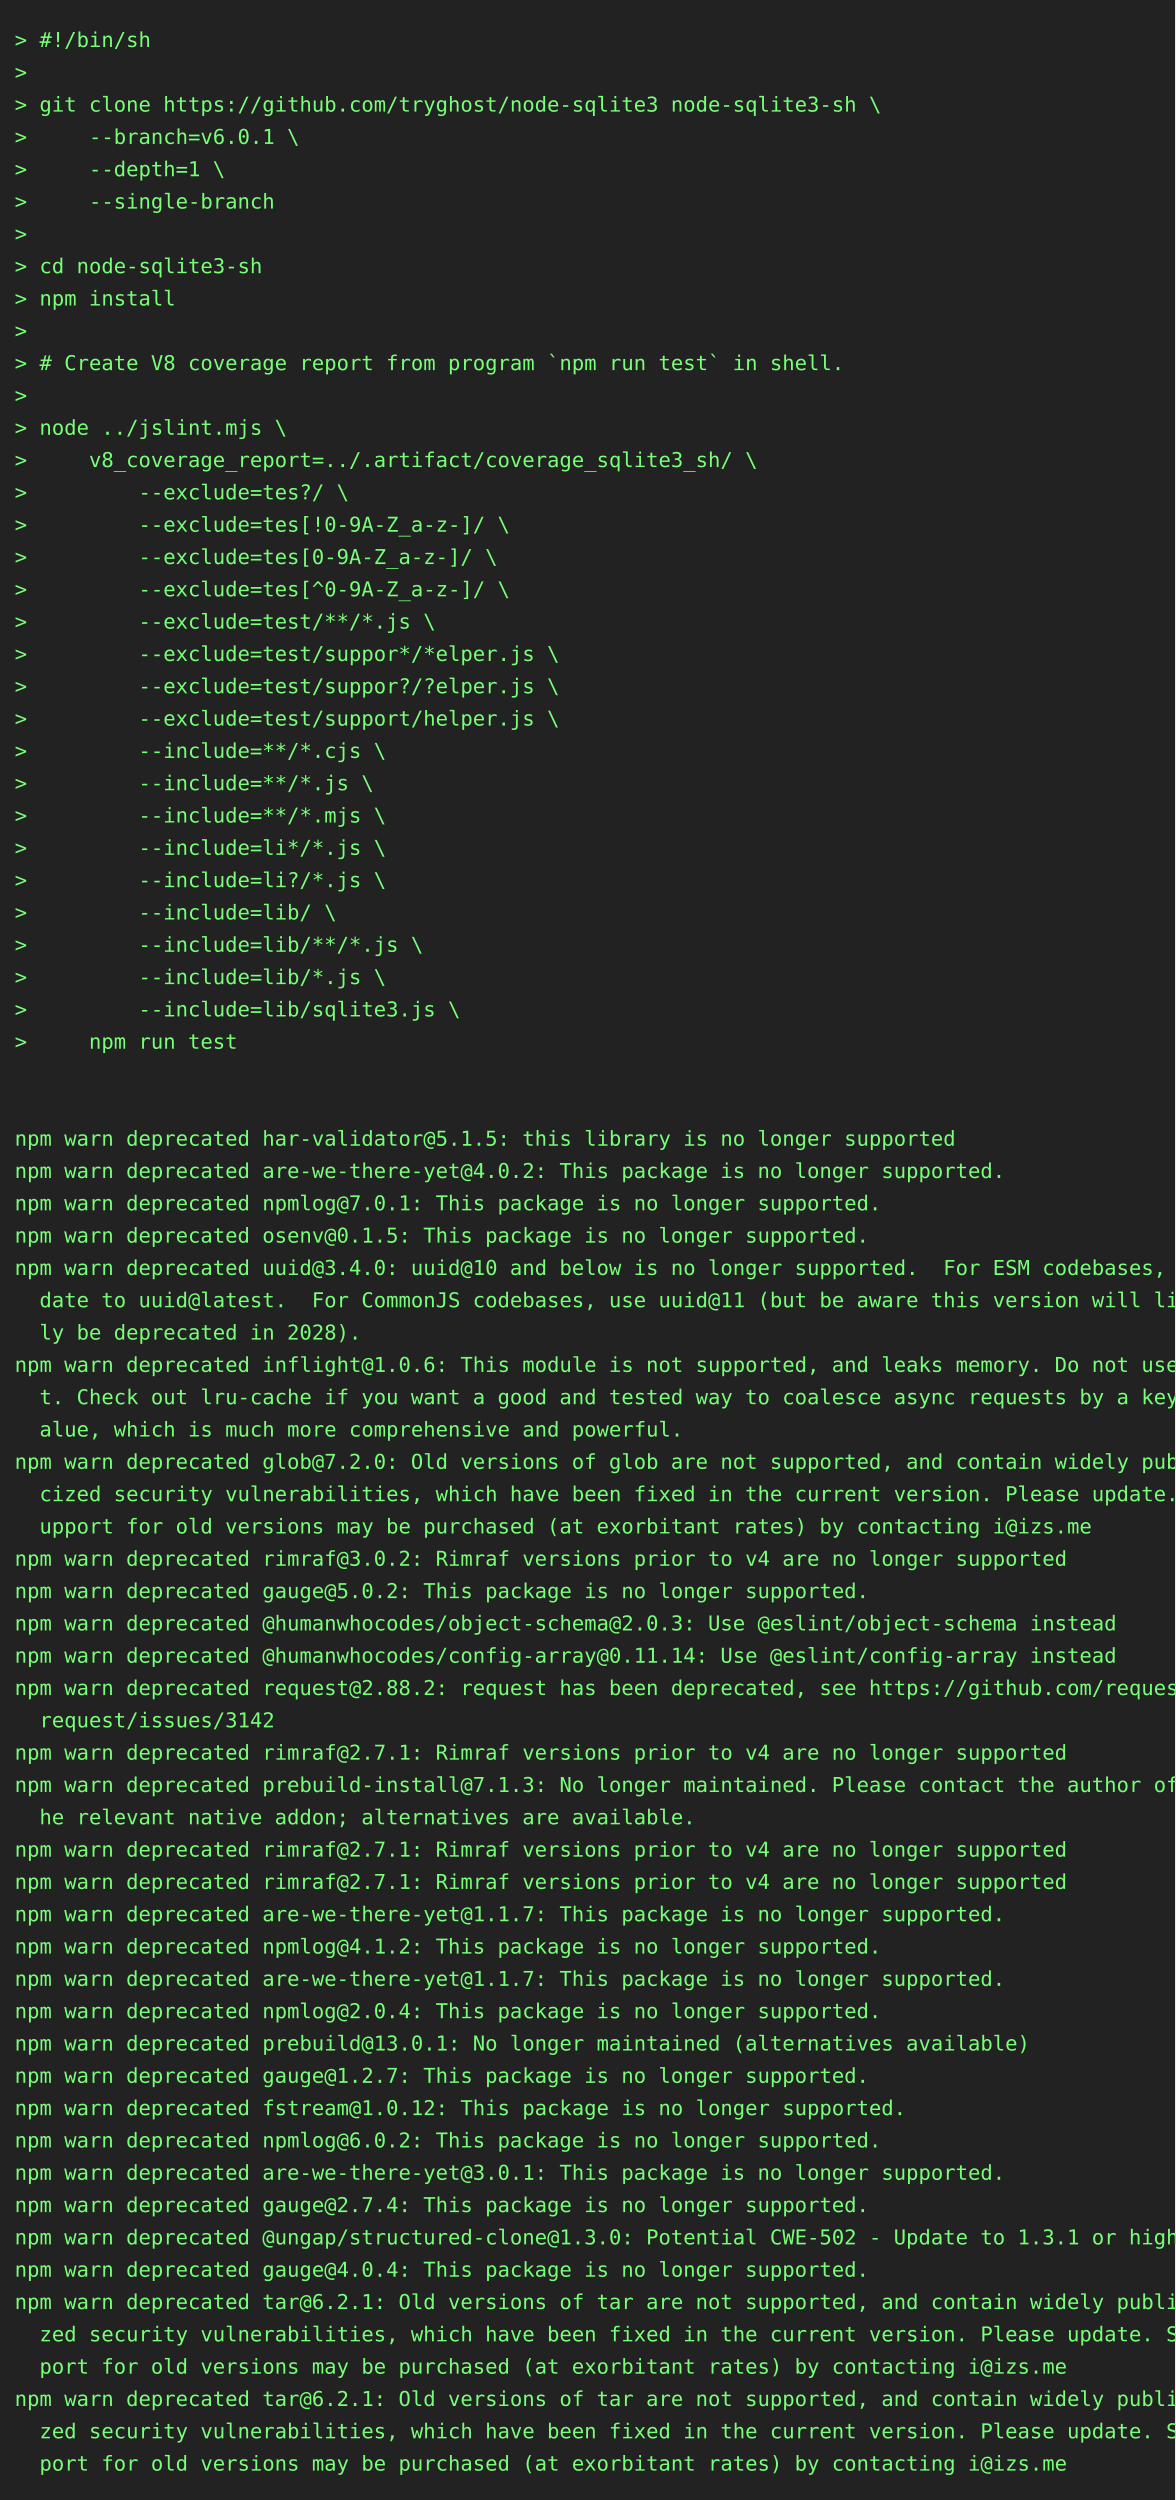
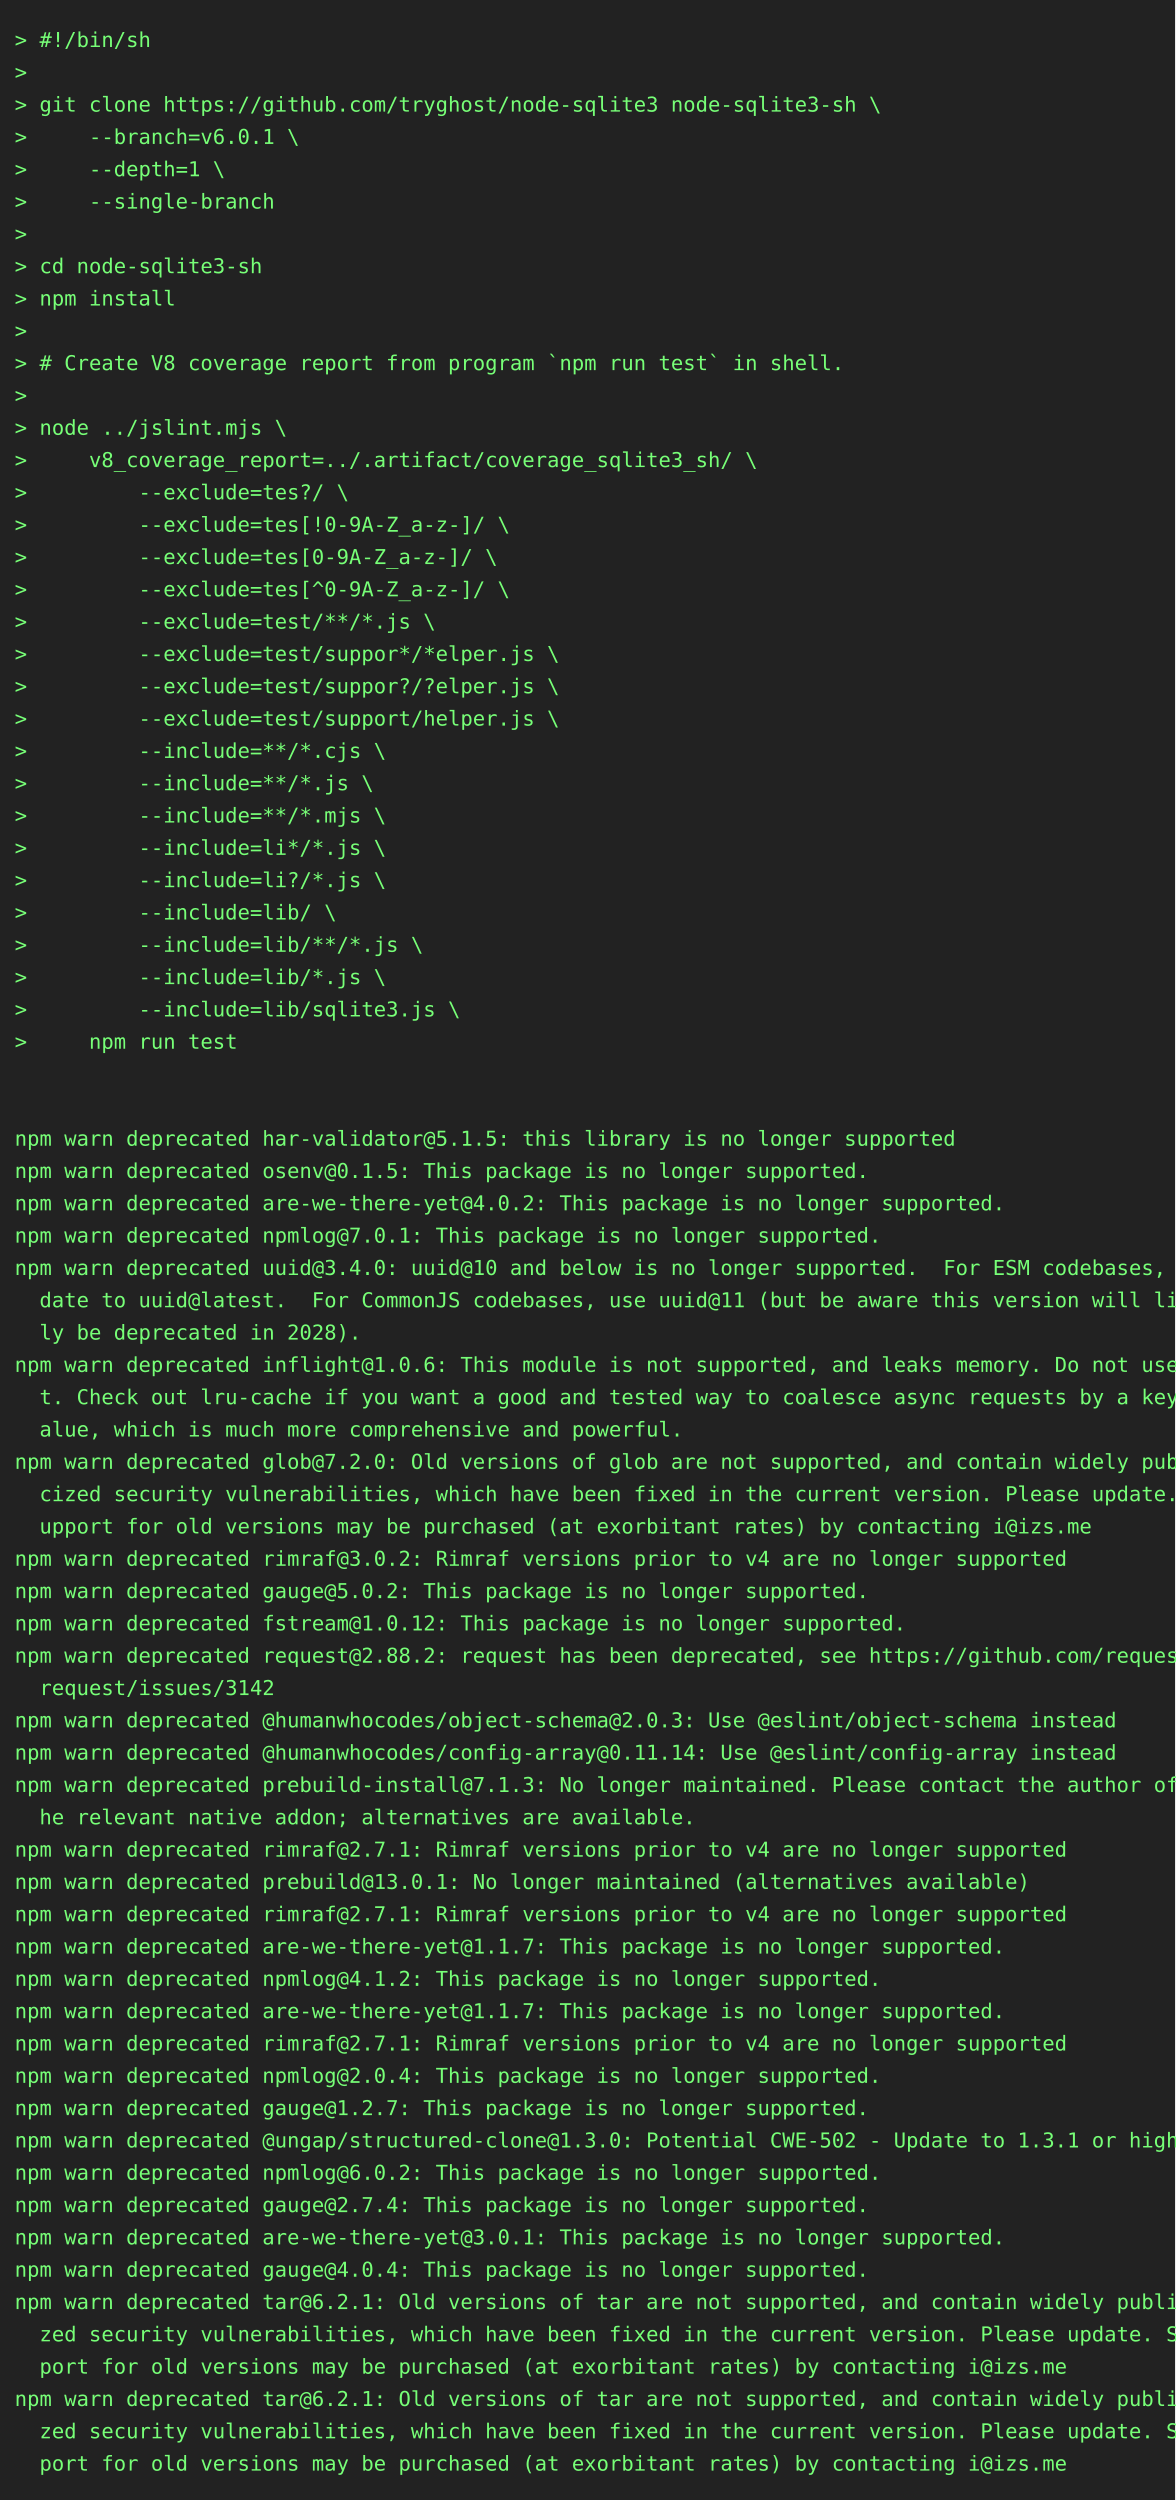
<svg xmlns="http://www.w3.org/2000/svg" height="1702" width="800">
  <rect height="1702" fill="#222" width="800" />
  <text fill="#7f7" font-family="consolas, menlo, monospace" font-size="14" xml:space="preserve">
    <tspan lengthAdjust="spacingAndGlyphs" textLength="768" x="10" y="32">&gt; #!/bin/sh                                                                                      </tspan>
    <tspan lengthAdjust="spacingAndGlyphs" textLength="768" x="10" y="54">&gt;                                                                                                </tspan>
    <tspan lengthAdjust="spacingAndGlyphs" textLength="768" x="10" y="76">&gt; git clone https://github.com/tryghost/node-sqlite3 node-sqlite3-sh \                           </tspan>
    <tspan lengthAdjust="spacingAndGlyphs" textLength="768" x="10" y="98">&gt;     --branch=v6.0.1 \                                                                          </tspan>
    <tspan lengthAdjust="spacingAndGlyphs" textLength="768" x="10" y="120">&gt;     --depth=1 \                                                                                </tspan>
    <tspan lengthAdjust="spacingAndGlyphs" textLength="768" x="10" y="142">&gt;     --single-branch                                                                            </tspan>
    <tspan lengthAdjust="spacingAndGlyphs" textLength="768" x="10" y="164">&gt;                                                                                                </tspan>
    <tspan lengthAdjust="spacingAndGlyphs" textLength="768" x="10" y="186">&gt; cd node-sqlite3-sh                                                                             </tspan>
    <tspan lengthAdjust="spacingAndGlyphs" textLength="768" x="10" y="208">&gt; npm install                                                                                    </tspan>
    <tspan lengthAdjust="spacingAndGlyphs" textLength="768" x="10" y="230">&gt;                                                                                                </tspan>
    <tspan lengthAdjust="spacingAndGlyphs" textLength="768" x="10" y="252">&gt; # Create V8 coverage report from program `npm run test` in shell.                              </tspan>
    <tspan lengthAdjust="spacingAndGlyphs" textLength="768" x="10" y="274">&gt;                                                                                                </tspan>
    <tspan lengthAdjust="spacingAndGlyphs" textLength="768" x="10" y="296">&gt; node ../jslint.mjs \                                                                           </tspan>
    <tspan lengthAdjust="spacingAndGlyphs" textLength="768" x="10" y="318">&gt;     v8_coverage_report=../.artifact/coverage_sqlite3_sh/ \                                     </tspan>
    <tspan lengthAdjust="spacingAndGlyphs" textLength="768" x="10" y="340">&gt;         --exclude=tes?/ \                                                                      </tspan>
    <tspan lengthAdjust="spacingAndGlyphs" textLength="768" x="10" y="362">&gt;         --exclude=tes[!0-9A-Z_a-z-]/ \                                                         </tspan>
    <tspan lengthAdjust="spacingAndGlyphs" textLength="768" x="10" y="384">&gt;         --exclude=tes[0-9A-Z_a-z-]/ \                                                          </tspan>
    <tspan lengthAdjust="spacingAndGlyphs" textLength="768" x="10" y="406">&gt;         --exclude=tes[^0-9A-Z_a-z-]/ \                                                         </tspan>
    <tspan lengthAdjust="spacingAndGlyphs" textLength="768" x="10" y="428">&gt;         --exclude=test/**/*.js \                                                               </tspan>
    <tspan lengthAdjust="spacingAndGlyphs" textLength="768" x="10" y="450">&gt;         --exclude=test/suppor*/*elper.js \                                                     </tspan>
    <tspan lengthAdjust="spacingAndGlyphs" textLength="768" x="10" y="472">&gt;         --exclude=test/suppor?/?elper.js \                                                     </tspan>
    <tspan lengthAdjust="spacingAndGlyphs" textLength="768" x="10" y="494">&gt;         --exclude=test/support/helper.js \                                                     </tspan>
    <tspan lengthAdjust="spacingAndGlyphs" textLength="768" x="10" y="516">&gt;         --include=**/*.cjs \                                                                   </tspan>
    <tspan lengthAdjust="spacingAndGlyphs" textLength="768" x="10" y="538">&gt;         --include=**/*.js \                                                                    </tspan>
    <tspan lengthAdjust="spacingAndGlyphs" textLength="768" x="10" y="560">&gt;         --include=**/*.mjs \                                                                   </tspan>
    <tspan lengthAdjust="spacingAndGlyphs" textLength="768" x="10" y="582">&gt;         --include=li*/*.js \                                                                   </tspan>
    <tspan lengthAdjust="spacingAndGlyphs" textLength="768" x="10" y="604">&gt;         --include=li?/*.js \                                                                   </tspan>
    <tspan lengthAdjust="spacingAndGlyphs" textLength="768" x="10" y="626">&gt;         --include=lib/ \                                                                       </tspan>
    <tspan lengthAdjust="spacingAndGlyphs" textLength="768" x="10" y="648">&gt;         --include=lib/**/*.js \                                                                </tspan>
    <tspan lengthAdjust="spacingAndGlyphs" textLength="768" x="10" y="670">&gt;         --include=lib/*.js \                                                                   </tspan>
    <tspan lengthAdjust="spacingAndGlyphs" textLength="768" x="10" y="692">&gt;         --include=lib/sqlite3.js \                                                             </tspan>
    <tspan lengthAdjust="spacingAndGlyphs" textLength="768" x="10" y="714">&gt;     npm run test                                                                               </tspan>
    <tspan lengthAdjust="spacingAndGlyphs" textLength="768" x="10" y="736">                                                                                                 </tspan>
    <tspan lengthAdjust="spacingAndGlyphs" textLength="768" x="10" y="758">                                                                                                 </tspan>
    <tspan lengthAdjust="spacingAndGlyphs" textLength="768" x="10" y="780">npm warn deprecated har-validator@5.1.5: this library is no longer supported                     </tspan>
-     <tspan lengthAdjust="spacingAndGlyphs" textLength="768" x="10" y="802">npm warn deprecated are-we-there-yet@4.0.2: This package is no longer supported.                 </tspan>
-     <tspan lengthAdjust="spacingAndGlyphs" textLength="768" x="10" y="824">npm warn deprecated npmlog@7.0.1: This package is no longer supported.                           </tspan>
-     <tspan lengthAdjust="spacingAndGlyphs" textLength="768" x="10" y="846">npm warn deprecated osenv@0.1.5: This package is no longer supported.                            </tspan>
+     <tspan lengthAdjust="spacingAndGlyphs" textLength="768" x="10" y="802">npm warn deprecated osenv@0.1.5: This package is no longer supported.                            </tspan>
+     <tspan lengthAdjust="spacingAndGlyphs" textLength="768" x="10" y="824">npm warn deprecated are-we-there-yet@4.0.2: This package is no longer supported.                 </tspan>
+     <tspan lengthAdjust="spacingAndGlyphs" textLength="768" x="10" y="846">npm warn deprecated npmlog@7.0.1: This package is no longer supported.                           </tspan>
    <tspan lengthAdjust="spacingAndGlyphs" textLength="768" x="10" y="868">npm warn deprecated uuid@3.4.0: uuid@10 and below is no longer supported.  For ESM codebases, up\</tspan>
    <tspan lengthAdjust="spacingAndGlyphs" textLength="768" x="10" y="890">  date to uuid@latest.  For CommonJS codebases, use uuid@11 (but be aware this version will like\</tspan>
    <tspan lengthAdjust="spacingAndGlyphs" textLength="768" x="10" y="912">  ly be deprecated in 2028).                                                                     </tspan>
    <tspan lengthAdjust="spacingAndGlyphs" textLength="768" x="10" y="934">npm warn deprecated inflight@1.0.6: This module is not supported, and leaks memory. Do not use i\</tspan>
    <tspan lengthAdjust="spacingAndGlyphs" textLength="768" x="10" y="956">  t. Check out lru-cache if you want a good and tested way to coalesce async requests by a key v\</tspan>
    <tspan lengthAdjust="spacingAndGlyphs" textLength="768" x="10" y="978">  alue, which is much more comprehensive and powerful.                                           </tspan>
    <tspan lengthAdjust="spacingAndGlyphs" textLength="768" x="10" y="1000">npm warn deprecated glob@7.2.0: Old versions of glob are not supported, and contain widely publi\</tspan>
    <tspan lengthAdjust="spacingAndGlyphs" textLength="768" x="10" y="1022">  cized security vulnerabilities, which have been fixed in the current version. Please update. S\</tspan>
    <tspan lengthAdjust="spacingAndGlyphs" textLength="768" x="10" y="1044">  upport for old versions may be purchased (at exorbitant rates) by contacting i@izs.me          </tspan>
    <tspan lengthAdjust="spacingAndGlyphs" textLength="768" x="10" y="1066">npm warn deprecated rimraf@3.0.2: Rimraf versions prior to v4 are no longer supported            </tspan>
    <tspan lengthAdjust="spacingAndGlyphs" textLength="768" x="10" y="1088">npm warn deprecated gauge@5.0.2: This package is no longer supported.                            </tspan>
-     <tspan lengthAdjust="spacingAndGlyphs" textLength="768" x="10" y="1110">npm warn deprecated @humanwhocodes/object-schema@2.0.3: Use @eslint/object-schema instead        </tspan>
-     <tspan lengthAdjust="spacingAndGlyphs" textLength="768" x="10" y="1132">npm warn deprecated @humanwhocodes/config-array@0.11.14: Use @eslint/config-array instead        </tspan>
-     <tspan lengthAdjust="spacingAndGlyphs" textLength="768" x="10" y="1154">npm warn deprecated request@2.88.2: request has been deprecated, see https://github.com/request/\</tspan>
-     <tspan lengthAdjust="spacingAndGlyphs" textLength="768" x="10" y="1176">  request/issues/3142                                                                            </tspan>
-     <tspan lengthAdjust="spacingAndGlyphs" textLength="768" x="10" y="1198">npm warn deprecated rimraf@2.7.1: Rimraf versions prior to v4 are no longer supported            </tspan>
+     <tspan lengthAdjust="spacingAndGlyphs" textLength="768" x="10" y="1110">npm warn deprecated fstream@1.0.12: This package is no longer supported.                         </tspan>
+     <tspan lengthAdjust="spacingAndGlyphs" textLength="768" x="10" y="1132">npm warn deprecated request@2.88.2: request has been deprecated, see https://github.com/request/\</tspan>
+     <tspan lengthAdjust="spacingAndGlyphs" textLength="768" x="10" y="1154">  request/issues/3142                                                                            </tspan>
+     <tspan lengthAdjust="spacingAndGlyphs" textLength="768" x="10" y="1176">npm warn deprecated @humanwhocodes/object-schema@2.0.3: Use @eslint/object-schema instead        </tspan>
+     <tspan lengthAdjust="spacingAndGlyphs" textLength="768" x="10" y="1198">npm warn deprecated @humanwhocodes/config-array@0.11.14: Use @eslint/config-array instead        </tspan>
    <tspan lengthAdjust="spacingAndGlyphs" textLength="768" x="10" y="1220">npm warn deprecated prebuild-install@7.1.3: No longer maintained. Please contact the author of t\</tspan>
    <tspan lengthAdjust="spacingAndGlyphs" textLength="768" x="10" y="1242">  he relevant native addon; alternatives are available.                                          </tspan>
    <tspan lengthAdjust="spacingAndGlyphs" textLength="768" x="10" y="1264">npm warn deprecated rimraf@2.7.1: Rimraf versions prior to v4 are no longer supported            </tspan>
-     <tspan lengthAdjust="spacingAndGlyphs" textLength="768" x="10" y="1286">npm warn deprecated rimraf@2.7.1: Rimraf versions prior to v4 are no longer supported            </tspan>
-     <tspan lengthAdjust="spacingAndGlyphs" textLength="768" x="10" y="1308">npm warn deprecated are-we-there-yet@1.1.7: This package is no longer supported.                 </tspan>
-     <tspan lengthAdjust="spacingAndGlyphs" textLength="768" x="10" y="1330">npm warn deprecated npmlog@4.1.2: This package is no longer supported.                           </tspan>
-     <tspan lengthAdjust="spacingAndGlyphs" textLength="768" x="10" y="1352">npm warn deprecated are-we-there-yet@1.1.7: This package is no longer supported.                 </tspan>
-     <tspan lengthAdjust="spacingAndGlyphs" textLength="768" x="10" y="1374">npm warn deprecated npmlog@2.0.4: This package is no longer supported.                           </tspan>
-     <tspan lengthAdjust="spacingAndGlyphs" textLength="768" x="10" y="1396">npm warn deprecated prebuild@13.0.1: No longer maintained (alternatives available)               </tspan>
-     <tspan lengthAdjust="spacingAndGlyphs" textLength="768" x="10" y="1418">npm warn deprecated gauge@1.2.7: This package is no longer supported.                            </tspan>
-     <tspan lengthAdjust="spacingAndGlyphs" textLength="768" x="10" y="1440">npm warn deprecated fstream@1.0.12: This package is no longer supported.                         </tspan>
-     <tspan lengthAdjust="spacingAndGlyphs" textLength="768" x="10" y="1462">npm warn deprecated npmlog@6.0.2: This package is no longer supported.                           </tspan>
-     <tspan lengthAdjust="spacingAndGlyphs" textLength="768" x="10" y="1484">npm warn deprecated are-we-there-yet@3.0.1: This package is no longer supported.                 </tspan>
+     <tspan lengthAdjust="spacingAndGlyphs" textLength="768" x="10" y="1286">npm warn deprecated prebuild@13.0.1: No longer maintained (alternatives available)               </tspan>
+     <tspan lengthAdjust="spacingAndGlyphs" textLength="768" x="10" y="1308">npm warn deprecated rimraf@2.7.1: Rimraf versions prior to v4 are no longer supported            </tspan>
+     <tspan lengthAdjust="spacingAndGlyphs" textLength="768" x="10" y="1330">npm warn deprecated are-we-there-yet@1.1.7: This package is no longer supported.                 </tspan>
+     <tspan lengthAdjust="spacingAndGlyphs" textLength="768" x="10" y="1352">npm warn deprecated npmlog@4.1.2: This package is no longer supported.                           </tspan>
+     <tspan lengthAdjust="spacingAndGlyphs" textLength="768" x="10" y="1374">npm warn deprecated are-we-there-yet@1.1.7: This package is no longer supported.                 </tspan>
+     <tspan lengthAdjust="spacingAndGlyphs" textLength="768" x="10" y="1396">npm warn deprecated rimraf@2.7.1: Rimraf versions prior to v4 are no longer supported            </tspan>
+     <tspan lengthAdjust="spacingAndGlyphs" textLength="768" x="10" y="1418">npm warn deprecated npmlog@2.0.4: This package is no longer supported.                           </tspan>
+     <tspan lengthAdjust="spacingAndGlyphs" textLength="768" x="10" y="1440">npm warn deprecated gauge@1.2.7: This package is no longer supported.                            </tspan>
+     <tspan lengthAdjust="spacingAndGlyphs" textLength="768" x="10" y="1462">npm warn deprecated @ungap/structured-clone@1.3.0: Potential CWE-502 - Update to 1.3.1 or higher </tspan>
+     <tspan lengthAdjust="spacingAndGlyphs" textLength="768" x="10" y="1484">npm warn deprecated npmlog@6.0.2: This package is no longer supported.                           </tspan>
    <tspan lengthAdjust="spacingAndGlyphs" textLength="768" x="10" y="1506">npm warn deprecated gauge@2.7.4: This package is no longer supported.                            </tspan>
-     <tspan lengthAdjust="spacingAndGlyphs" textLength="768" x="10" y="1528">npm warn deprecated @ungap/structured-clone@1.3.0: Potential CWE-502 - Update to 1.3.1 or higher </tspan>
+     <tspan lengthAdjust="spacingAndGlyphs" textLength="768" x="10" y="1528">npm warn deprecated are-we-there-yet@3.0.1: This package is no longer supported.                 </tspan>
    <tspan lengthAdjust="spacingAndGlyphs" textLength="768" x="10" y="1550">npm warn deprecated gauge@4.0.4: This package is no longer supported.                            </tspan>
    <tspan lengthAdjust="spacingAndGlyphs" textLength="768" x="10" y="1572">npm warn deprecated tar@6.2.1: Old versions of tar are not supported, and contain widely publici\</tspan>
    <tspan lengthAdjust="spacingAndGlyphs" textLength="768" x="10" y="1594">  zed security vulnerabilities, which have been fixed in the current version. Please update. Sup\</tspan>
    <tspan lengthAdjust="spacingAndGlyphs" textLength="768" x="10" y="1616">  port for old versions may be purchased (at exorbitant rates) by contacting i@izs.me            </tspan>
    <tspan lengthAdjust="spacingAndGlyphs" textLength="768" x="10" y="1638">npm warn deprecated tar@6.2.1: Old versions of tar are not supported, and contain widely publici\</tspan>
    <tspan lengthAdjust="spacingAndGlyphs" textLength="768" x="10" y="1660">  zed security vulnerabilities, which have been fixed in the current version. Please update. Sup\</tspan>
    <tspan lengthAdjust="spacingAndGlyphs" textLength="768" x="10" y="1682">  port for old versions may be purchased (at exorbitant rates) by contacting i@izs.me            </tspan>
  </text>
</svg>
